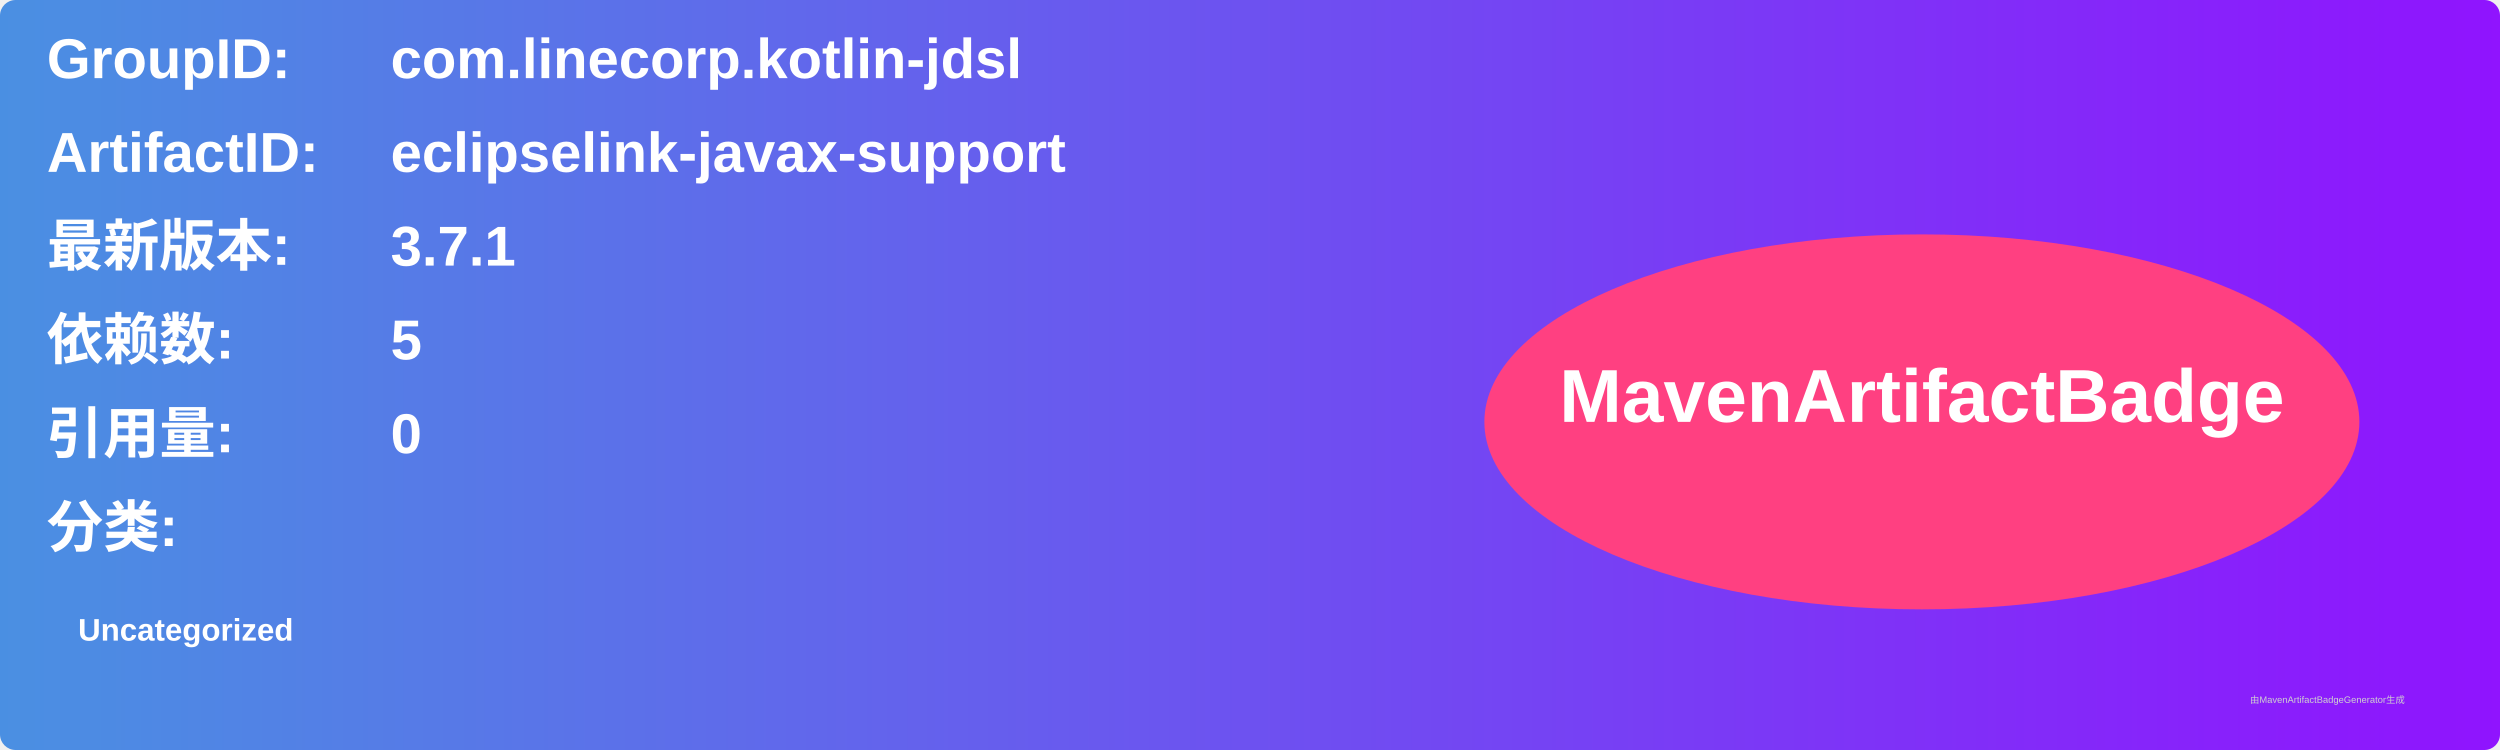
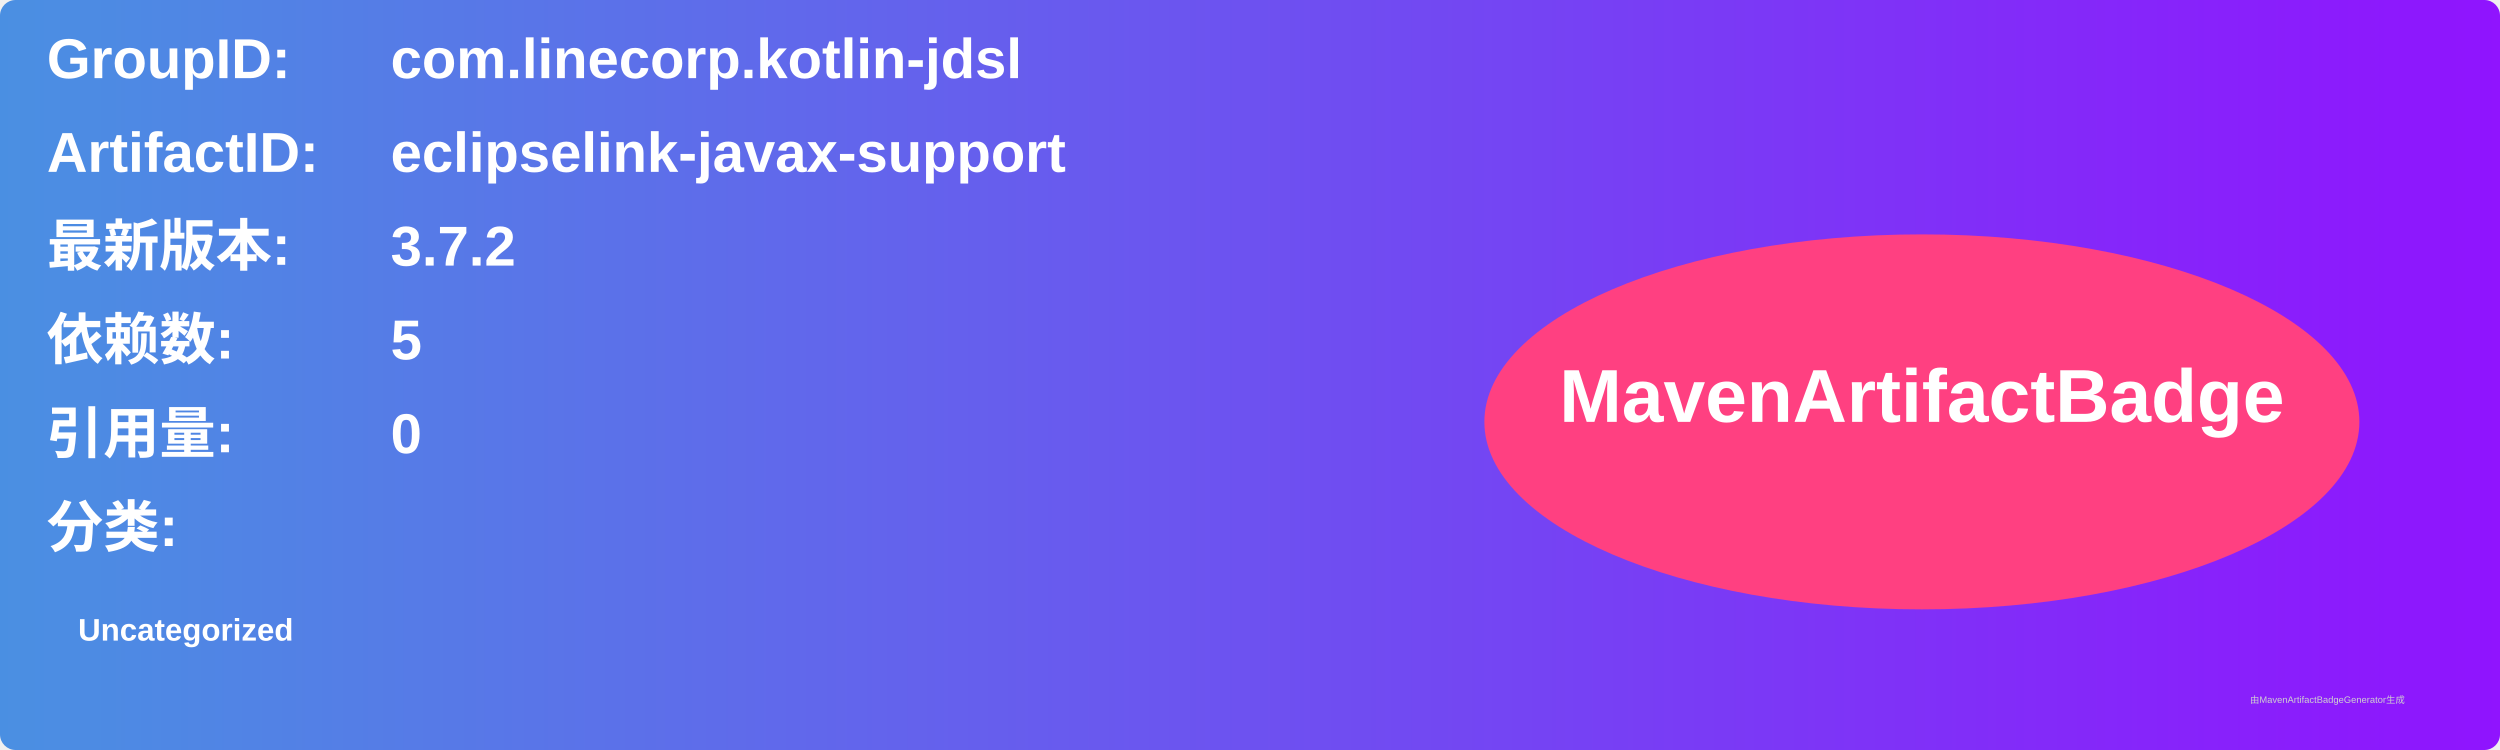
<svg xmlns="http://www.w3.org/2000/svg" width="800" height="240" viewBox="0 0 800 240">
  <linearGradient id="grad" x1="0%" y1="0%" x2="100%" y2="0%">
    <stop offset="0%" stop-color="#4a90e2" />
    <stop offset="100%" stop-color="#9013fe" />
  </linearGradient>
  <rect width="100%" height="100%" rx="5" ry="5" fill="url(#grad)" />
  <g transform="translate(15, 15)">
    <text x="0" y="10" font-family="Arial" font-size="18" fill="white" font-weight="bold" width="260">GroupID:</text>
    <text x="110" y="10" font-family="Arial" font-size="18" fill="white" font-weight="bold" width="460">com.linecorp.kotlin-jdsl</text>
    <text x="0" y="40" font-family="Arial" font-size="18" fill="white" font-weight="bold" width="260">ArtifactID:</text>
    <text x="110" y="40" font-family="Arial" font-size="18" fill="white" font-weight="bold" width="460">eclipselink-javax-support</text>
    <text x="0" y="70" font-family="Arial" font-size="18" fill="white" font-weight="bold">最新版本:</text>
    <text x="110" y="70" font-family="Arial" font-size="18" fill="white" font-weight="bold">
-       <tspan font-weight="bold">3.7.1</tspan>
+       <tspan font-weight="bold">3.7.2</tspan>
    </text>
    <text x="0" y="100" font-family="Arial" font-size="18" fill="white" font-weight="bold">依赖数: </text>
    <text x="110" y="100" font-family="Arial" font-size="18" fill="white">
      <tspan font-weight="bold">5</tspan>
    </text>
    <text x="0" y="130" font-family="Arial" font-size="18" fill="white" font-weight="bold">引用量: </text>
    <text x="110" y="130" font-family="Arial" font-size="18" fill="white">
      <tspan font-weight="bold">0</tspan>
    </text>
    <text x="0" y="160" font-family="Arial" font-size="18" fill="white" font-weight="bold">分类:</text>
    <text x="10" y="190" font-family="Arial" font-size="10" fill="white">
      <tspan font-weight="bold">Uncategorized</tspan>
    </text>
    <ellipse cx="600" cy="120" rx="140" ry="60" fill="#ff4081" />
    <text x="600" y="120" text-anchor="middle" font-family="Arial" font-size="24" fill="white" font-weight="bold">MavenArtifactBadge</text>
  </g>
  <text x="720" y="225" font-family="Arial" font-size="3" fill="#d0d0d0">由MavenArtifactBadgeGenerator生成</text>
</svg>
